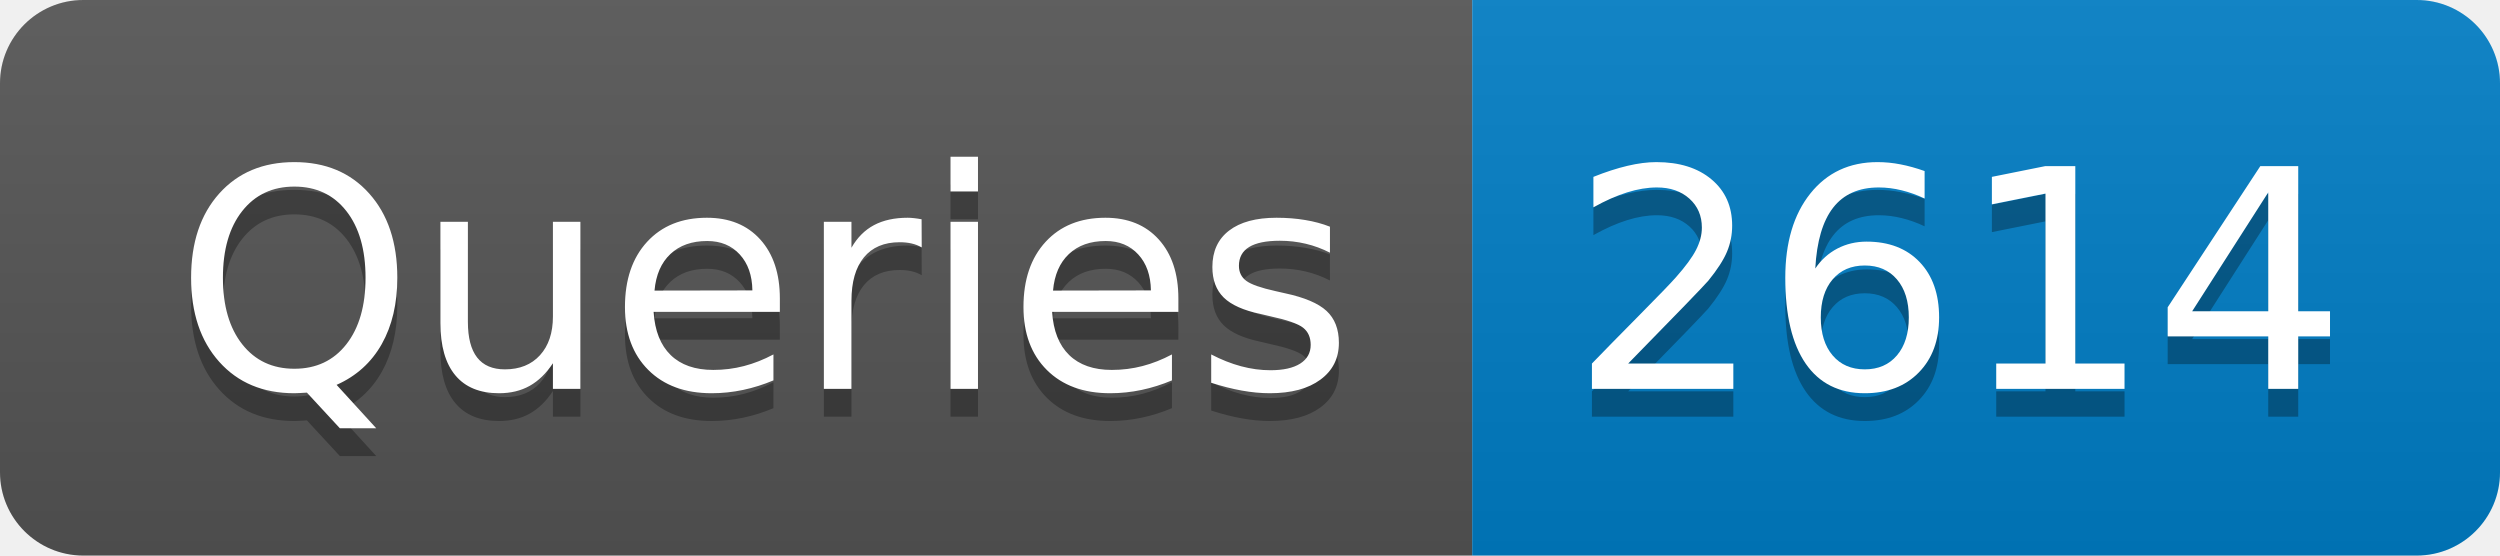
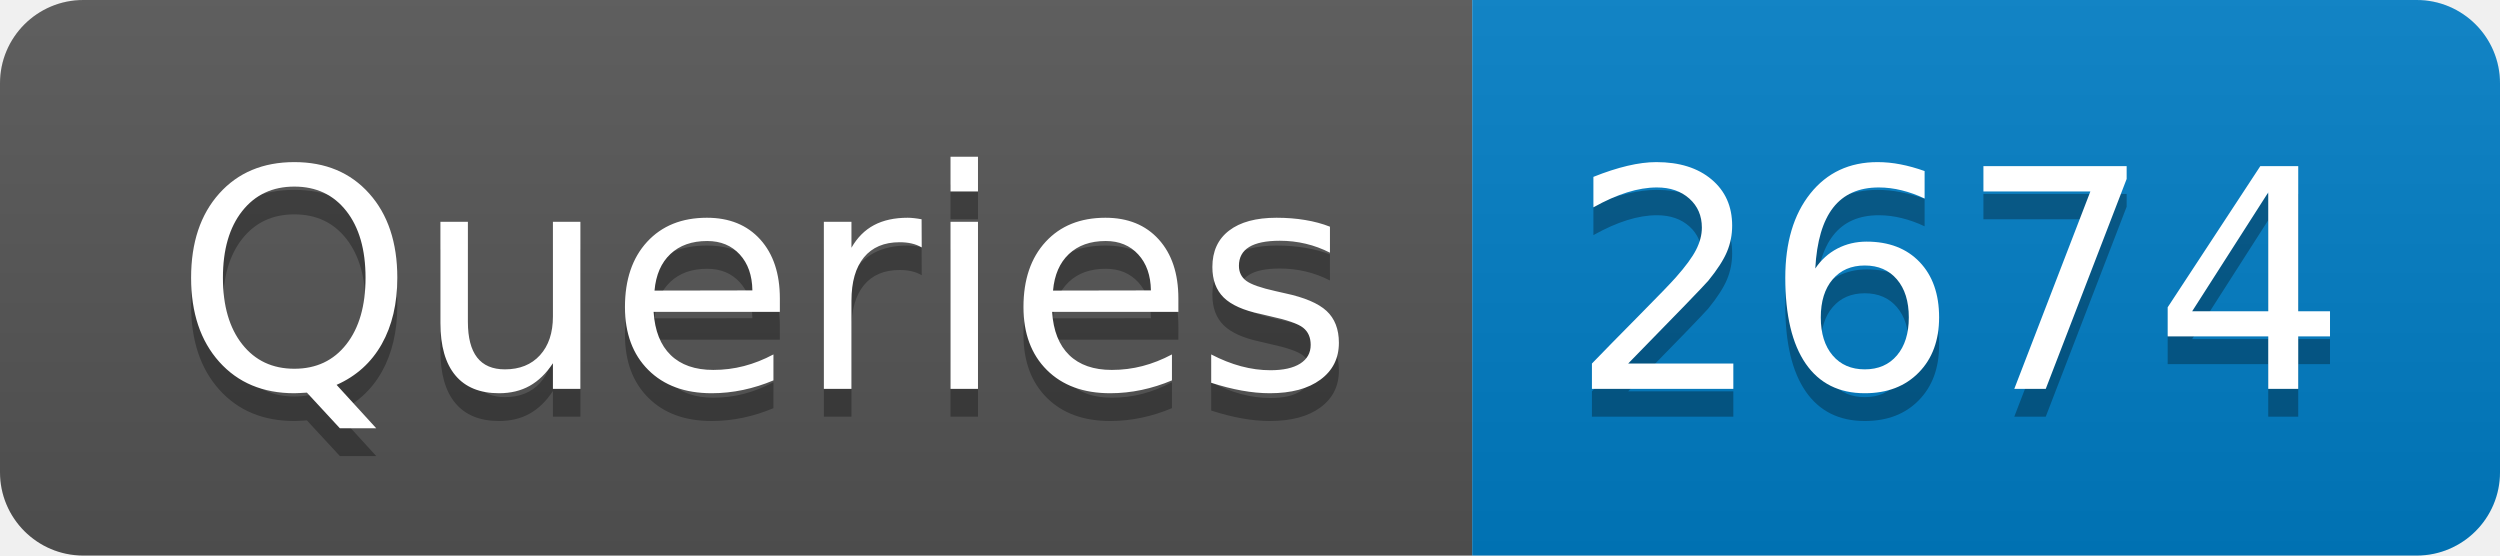
- <svg xmlns="http://www.w3.org/2000/svg" width="90" height="20" role="img" aria-label="Queries: 2614">
+ <svg xmlns="http://www.w3.org/2000/svg" width="90" height="20" role="img" aria-label="Queries: 2674">
  <linearGradient id="s" x2="0" y2="100%">
    <stop offset="0" stop-color="#bbb" stop-opacity=".1" />
    <stop offset="1" stop-opacity=".1" />
  </linearGradient>
  <clipPath id="r">
    <rect width="90" height="20" rx="3" fill="#fff" />
  </clipPath>
  <g clip-path="url(#r)">
    <rect width="53" height="20" fill="#555" />
    <rect x="53" width="37" height="20" fill="#007ec6" />
    <rect width="90" height="20" fill="url(#s)" />
  </g>
  <g fill="#fff" text-anchor="middle" font-family="Verdana,Geneva,DejaVu Sans,sans-serif" text-rendering="geometricPrecision" font-size="110">
    <text aria-hidden="true" x="275" y="150" fill="#010101" fill-opacity=".3" transform="scale(.1)" textLength="430">Queries</text>
    <text x="275" y="140" transform="scale(.1)" fill="#fff" textLength="430">Queries</text>
-     <text aria-hidden="true" x="705" y="150" fill="#010101" fill-opacity=".3" transform="scale(.1)" textLength="270">2614</text>
-     <text x="705" y="140" transform="scale(.1)" fill="#fff" textLength="270">2614</text>
+     <text aria-hidden="true" x="705" y="150" fill="#010101" fill-opacity=".3" transform="scale(.1)" textLength="270">2674</text>
+     <text x="705" y="140" transform="scale(.1)" fill="#fff" textLength="270">2674</text>
  </g>
</svg>
